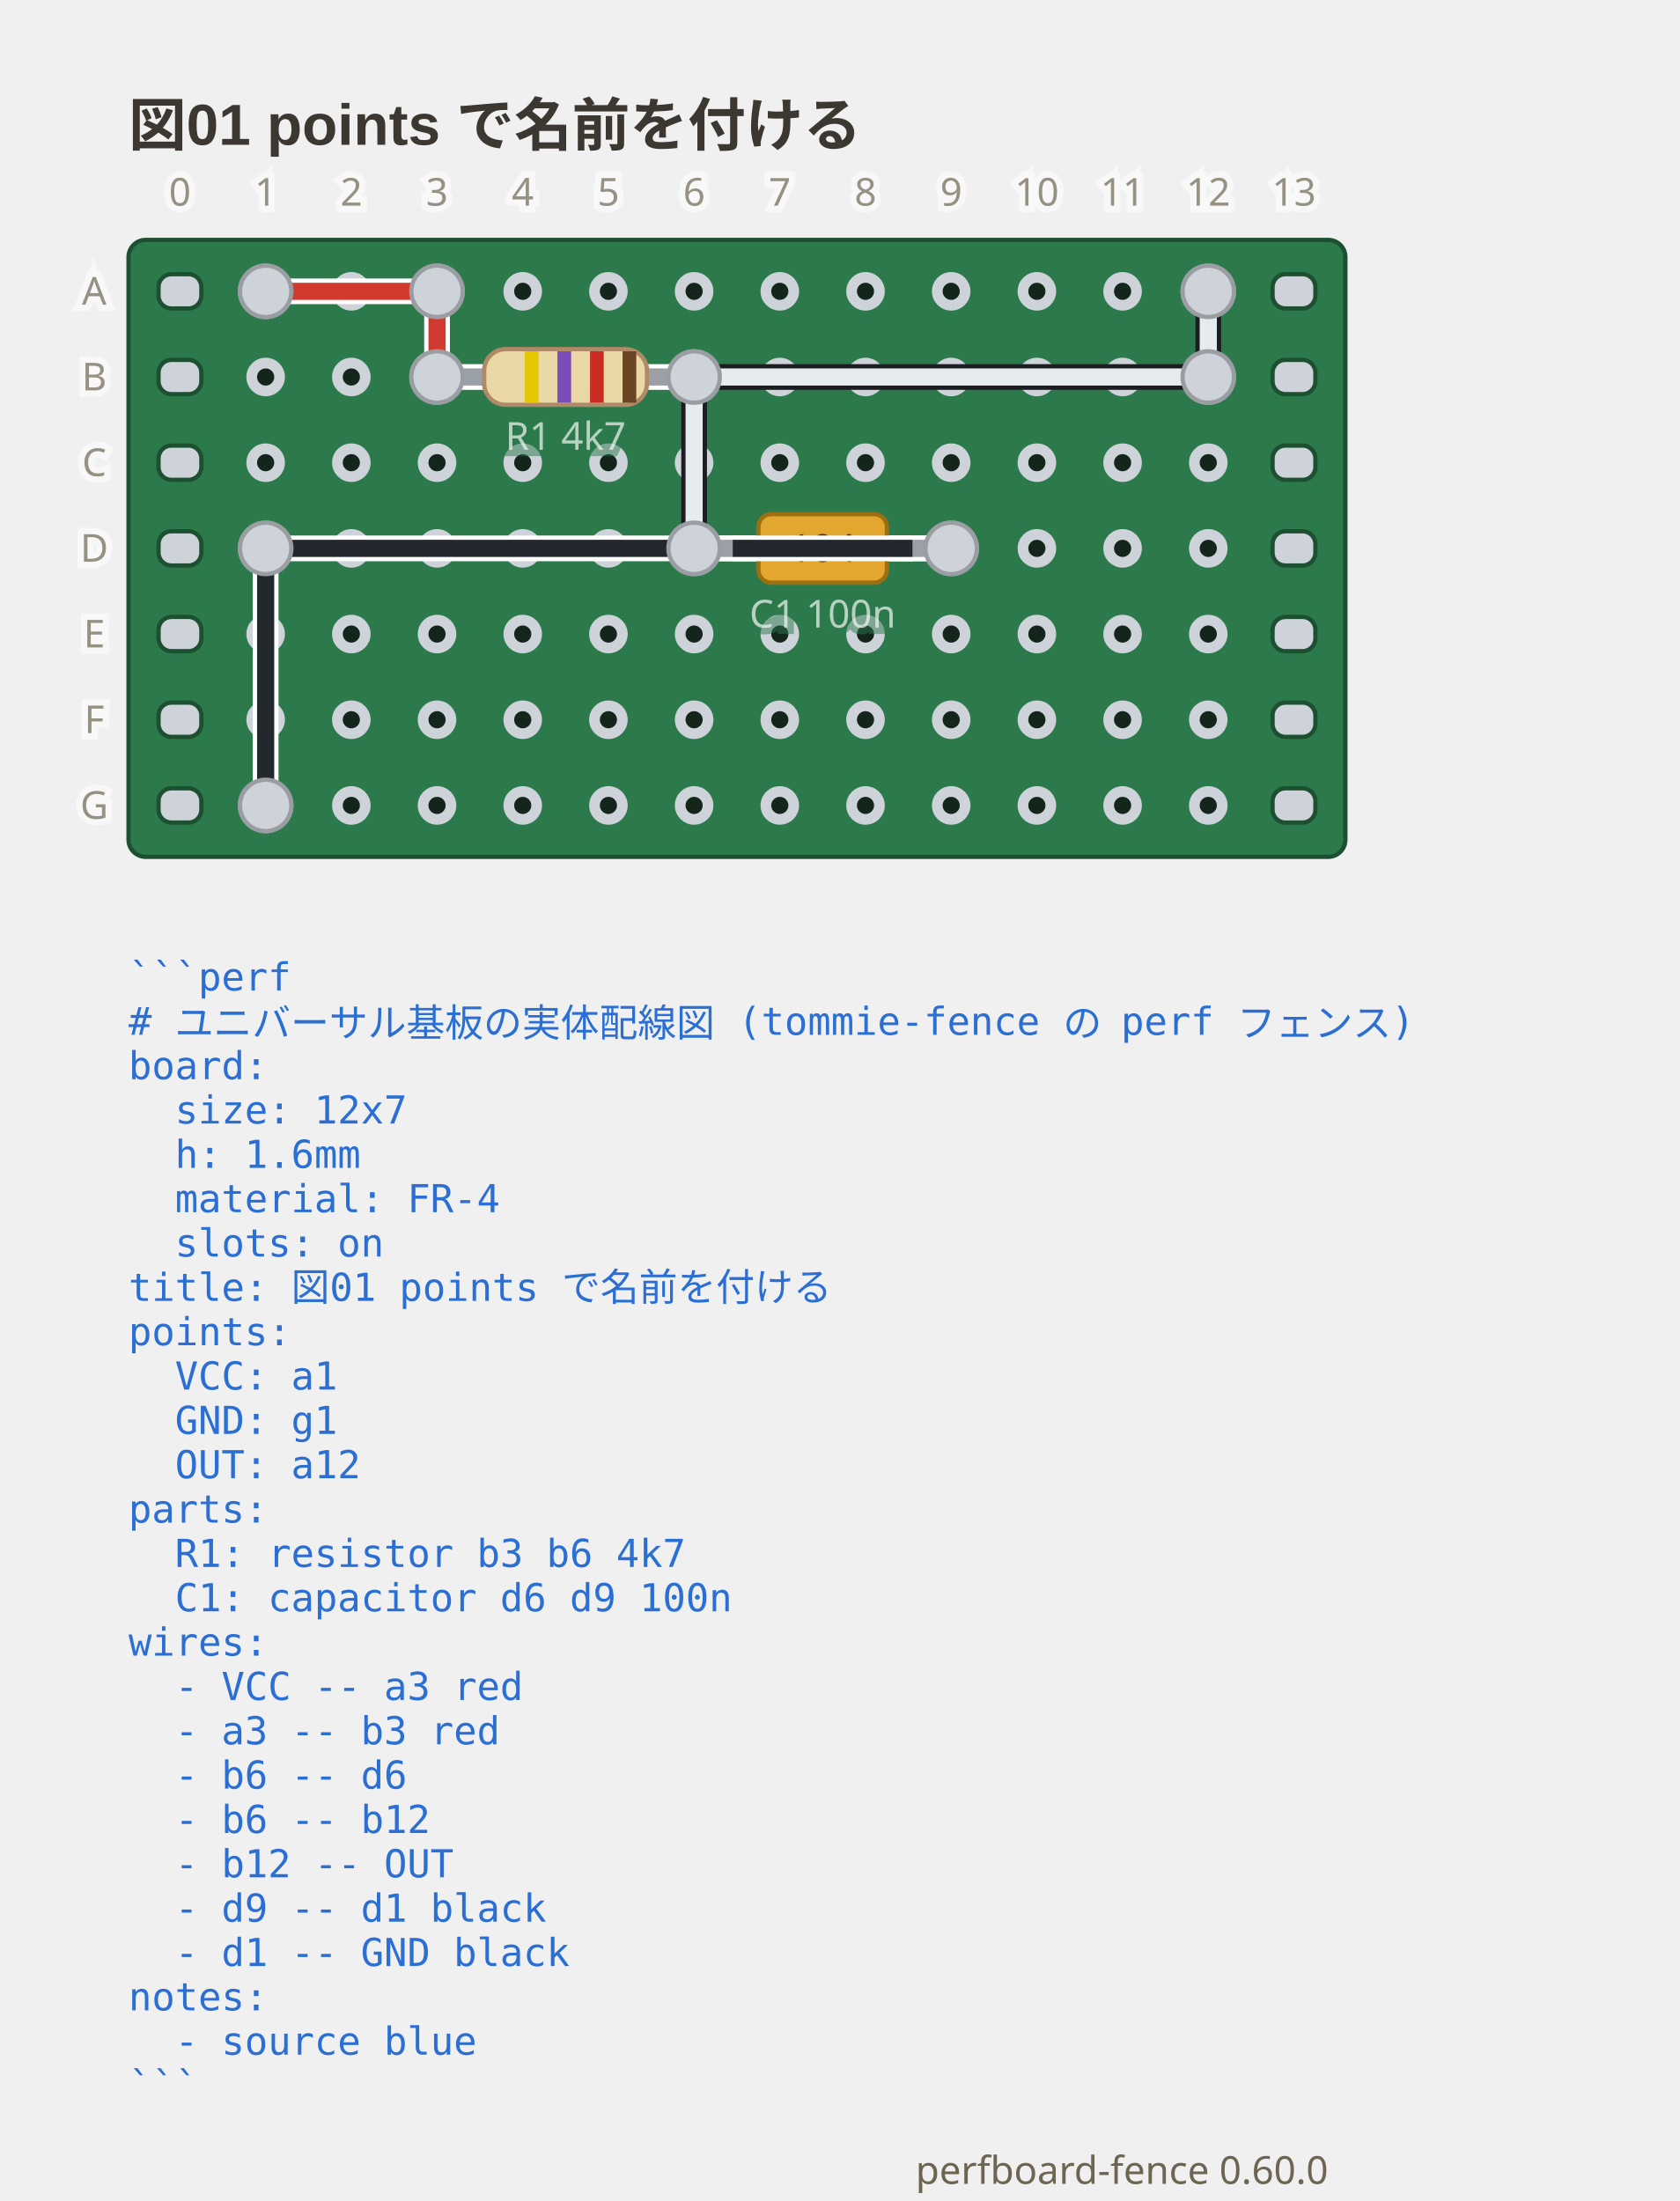
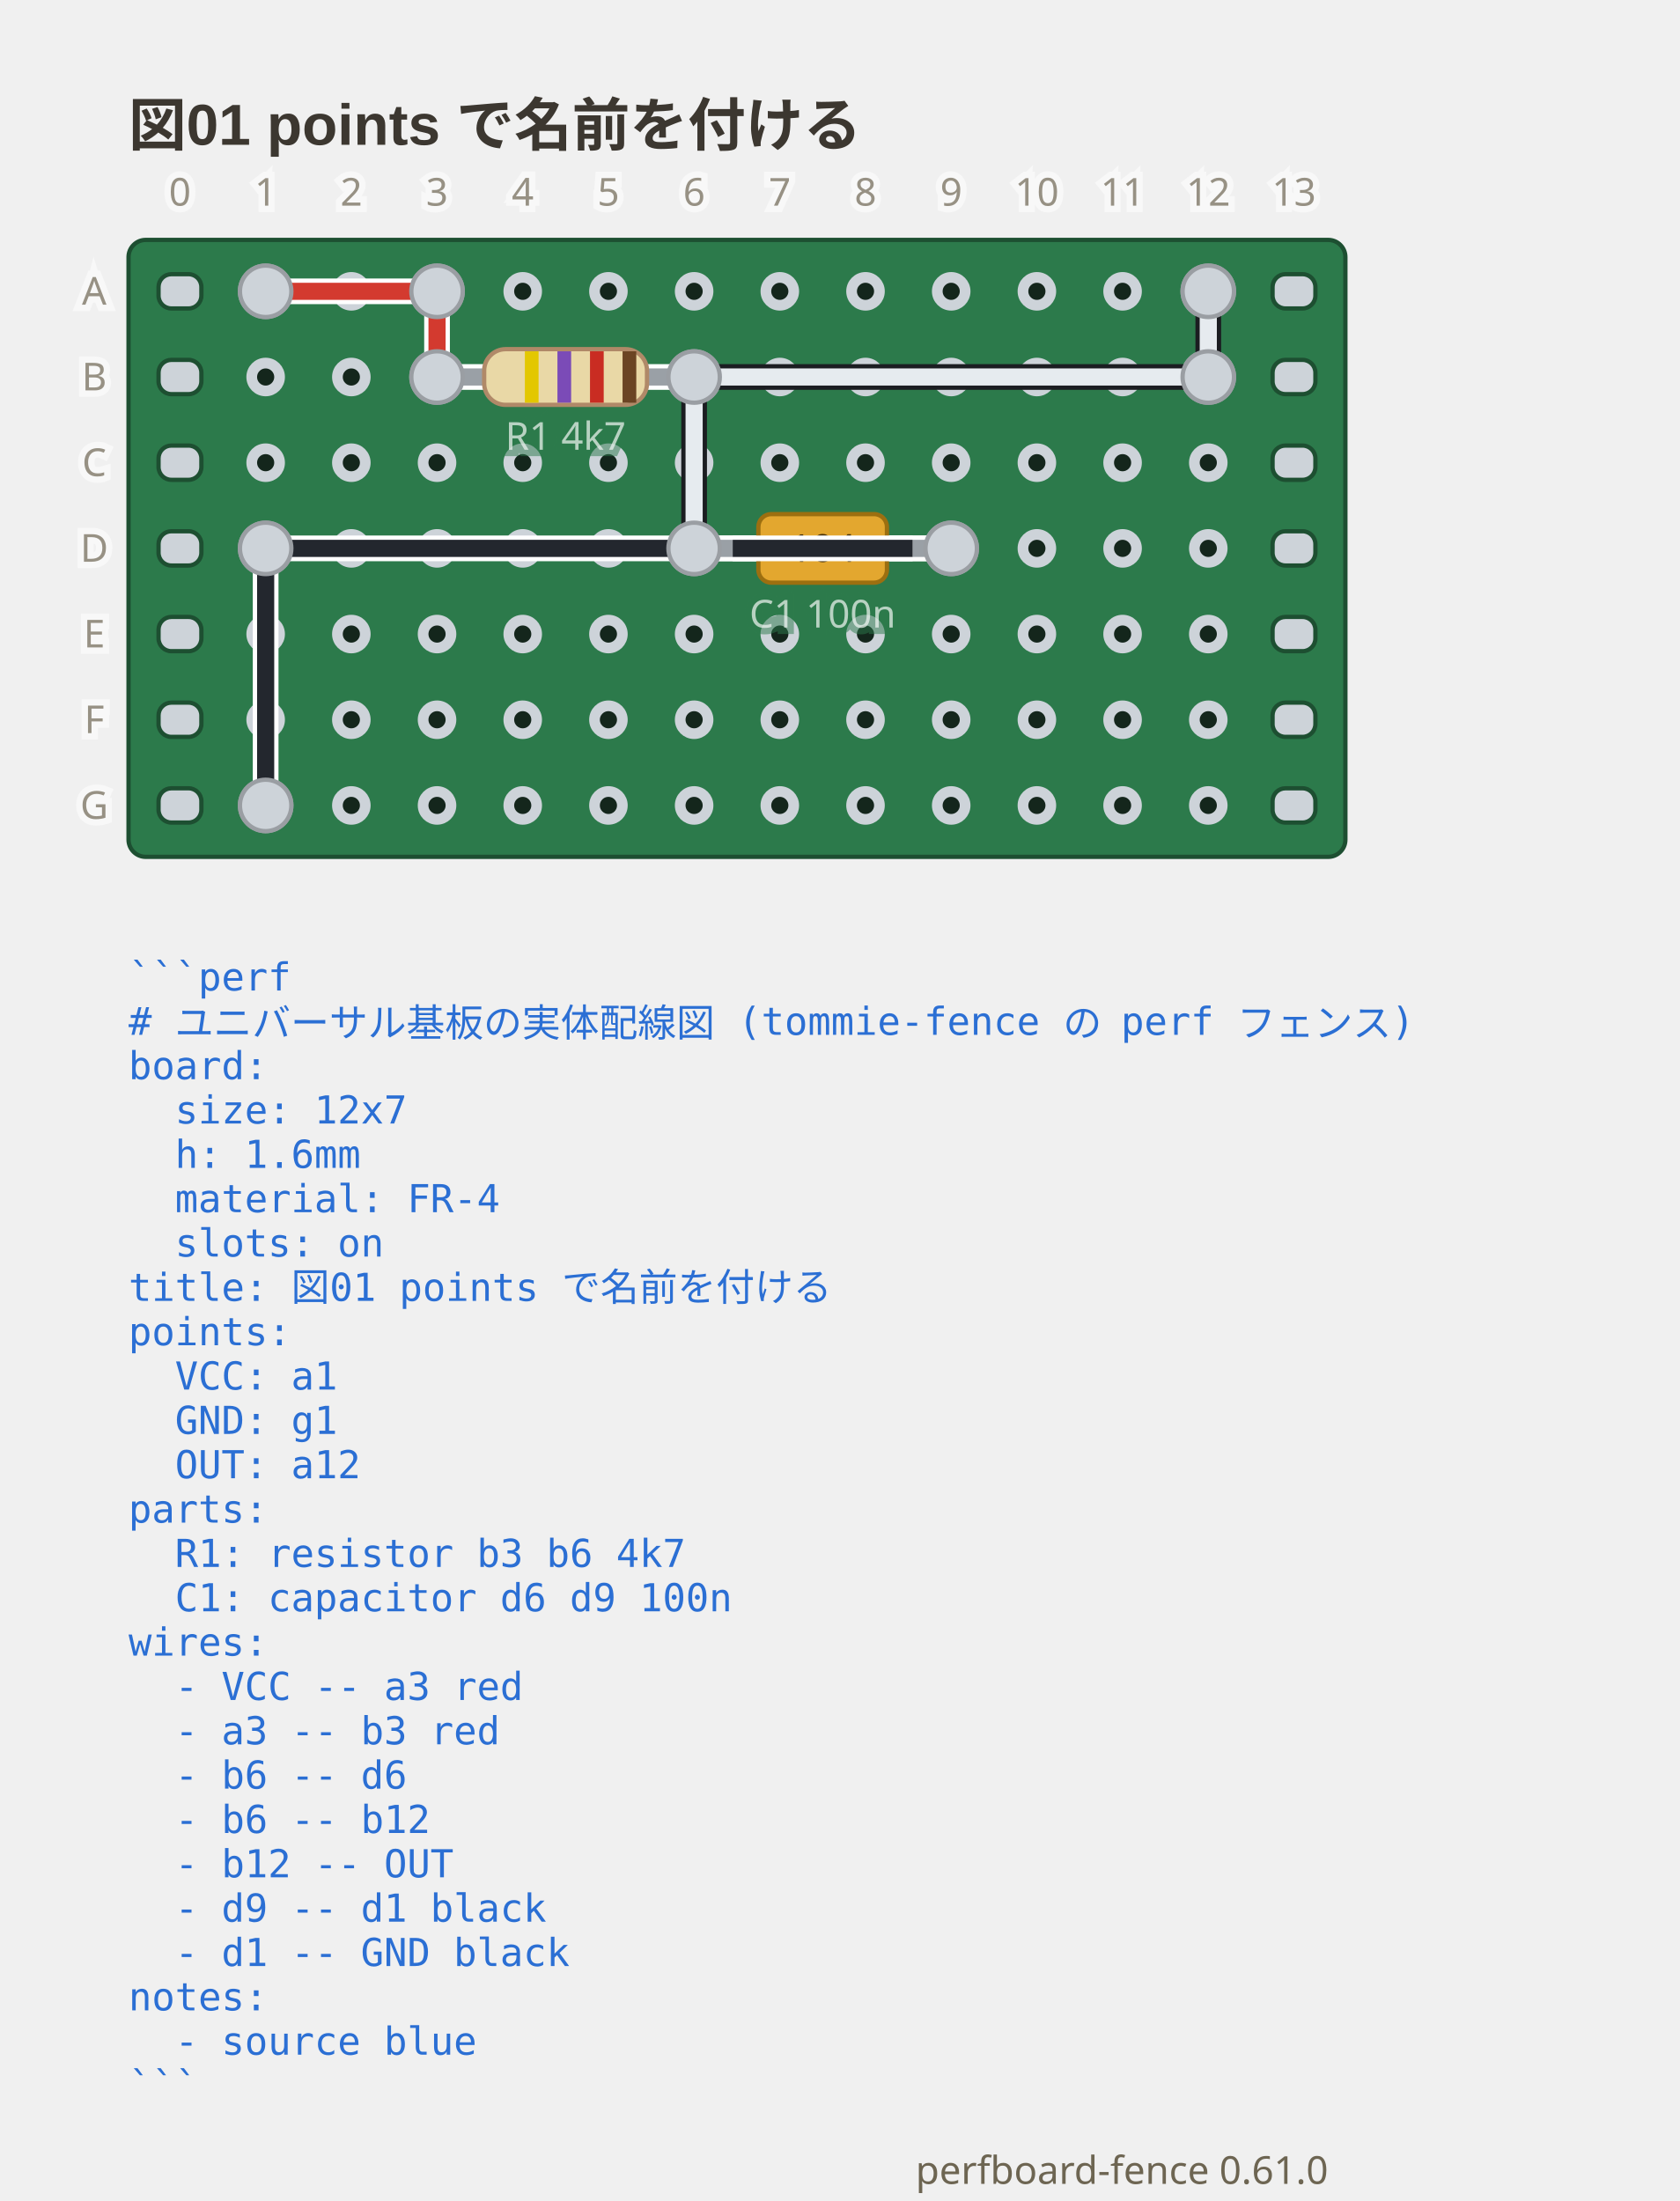
- <svg xmlns="http://www.w3.org/2000/svg" viewBox="0 0 392 513.75" width="392" height="513.75" data-perfboard-fence="0.60.0" role="img">
+ <svg xmlns="http://www.w3.org/2000/svg" viewBox="0 0 392 513.75" width="392" height="513.75" data-perfboard-fence="0.61.0" role="img">
  <text x="30" y="34" text-anchor="start" font-family="'Segoe UI', 'Helvetica Neue', Arial, 'Noto Sans', 'Hiragino Sans', 'Yu Gothic UI', 'Noto Sans CJK JP', sans-serif" fill="#3c3730" font-size="13.5" font-weight="600">図01 points で名前を付ける</text>
  <rect x="30" y="56" width="284" height="144" rx="4" fill="#2c7a4b" stroke="#1d4f31" stroke-width="1" />
  <circle cx="62" cy="68" r="3.25" fill="#14261c" stroke="#cdd3d9" stroke-width="2.5" />
  <circle cx="82" cy="68" r="3.25" fill="#14261c" stroke="#cdd3d9" stroke-width="2.5" />
  <circle cx="102" cy="68" r="3.25" fill="#14261c" stroke="#cdd3d9" stroke-width="2.5" />
  <circle cx="122" cy="68" r="3.25" fill="#14261c" stroke="#cdd3d9" stroke-width="2.5" />
  <circle cx="142" cy="68" r="3.25" fill="#14261c" stroke="#cdd3d9" stroke-width="2.5" />
  <circle cx="162" cy="68" r="3.25" fill="#14261c" stroke="#cdd3d9" stroke-width="2.5" />
  <circle cx="182" cy="68" r="3.25" fill="#14261c" stroke="#cdd3d9" stroke-width="2.5" />
  <circle cx="202" cy="68" r="3.25" fill="#14261c" stroke="#cdd3d9" stroke-width="2.5" />
  <circle cx="222" cy="68" r="3.25" fill="#14261c" stroke="#cdd3d9" stroke-width="2.5" />
  <circle cx="242" cy="68" r="3.25" fill="#14261c" stroke="#cdd3d9" stroke-width="2.5" />
  <circle cx="262" cy="68" r="3.25" fill="#14261c" stroke="#cdd3d9" stroke-width="2.5" />
  <circle cx="282" cy="68" r="3.25" fill="#14261c" stroke="#cdd3d9" stroke-width="2.5" />
  <circle cx="62" cy="88" r="3.25" fill="#14261c" stroke="#cdd3d9" stroke-width="2.5" />
  <circle cx="82" cy="88" r="3.25" fill="#14261c" stroke="#cdd3d9" stroke-width="2.5" />
  <circle cx="102" cy="88" r="3.25" fill="#14261c" stroke="#cdd3d9" stroke-width="2.5" />
  <circle cx="122" cy="88" r="3.25" fill="#14261c" stroke="#cdd3d9" stroke-width="2.5" />
  <circle cx="142" cy="88" r="3.25" fill="#14261c" stroke="#cdd3d9" stroke-width="2.5" />
  <circle cx="162" cy="88" r="3.25" fill="#14261c" stroke="#cdd3d9" stroke-width="2.5" />
  <circle cx="182" cy="88" r="3.25" fill="#14261c" stroke="#cdd3d9" stroke-width="2.5" />
  <circle cx="202" cy="88" r="3.25" fill="#14261c" stroke="#cdd3d9" stroke-width="2.5" />
  <circle cx="222" cy="88" r="3.25" fill="#14261c" stroke="#cdd3d9" stroke-width="2.5" />
  <circle cx="242" cy="88" r="3.25" fill="#14261c" stroke="#cdd3d9" stroke-width="2.5" />
  <circle cx="262" cy="88" r="3.25" fill="#14261c" stroke="#cdd3d9" stroke-width="2.5" />
  <circle cx="282" cy="88" r="3.25" fill="#14261c" stroke="#cdd3d9" stroke-width="2.5" />
  <circle cx="62" cy="108" r="3.25" fill="#14261c" stroke="#cdd3d9" stroke-width="2.5" />
  <circle cx="82" cy="108" r="3.25" fill="#14261c" stroke="#cdd3d9" stroke-width="2.5" />
  <circle cx="102" cy="108" r="3.25" fill="#14261c" stroke="#cdd3d9" stroke-width="2.5" />
  <circle cx="122" cy="108" r="3.25" fill="#14261c" stroke="#cdd3d9" stroke-width="2.5" />
  <circle cx="142" cy="108" r="3.25" fill="#14261c" stroke="#cdd3d9" stroke-width="2.5" />
  <circle cx="162" cy="108" r="3.25" fill="#14261c" stroke="#cdd3d9" stroke-width="2.5" />
  <circle cx="182" cy="108" r="3.25" fill="#14261c" stroke="#cdd3d9" stroke-width="2.5" />
  <circle cx="202" cy="108" r="3.25" fill="#14261c" stroke="#cdd3d9" stroke-width="2.5" />
  <circle cx="222" cy="108" r="3.25" fill="#14261c" stroke="#cdd3d9" stroke-width="2.5" />
  <circle cx="242" cy="108" r="3.25" fill="#14261c" stroke="#cdd3d9" stroke-width="2.5" />
  <circle cx="262" cy="108" r="3.25" fill="#14261c" stroke="#cdd3d9" stroke-width="2.5" />
  <circle cx="282" cy="108" r="3.25" fill="#14261c" stroke="#cdd3d9" stroke-width="2.5" />
  <circle cx="62" cy="128" r="3.25" fill="#14261c" stroke="#cdd3d9" stroke-width="2.5" />
  <circle cx="82" cy="128" r="3.25" fill="#14261c" stroke="#cdd3d9" stroke-width="2.5" />
  <circle cx="102" cy="128" r="3.25" fill="#14261c" stroke="#cdd3d9" stroke-width="2.5" />
  <circle cx="122" cy="128" r="3.25" fill="#14261c" stroke="#cdd3d9" stroke-width="2.5" />
  <circle cx="142" cy="128" r="3.25" fill="#14261c" stroke="#cdd3d9" stroke-width="2.5" />
  <circle cx="162" cy="128" r="3.25" fill="#14261c" stroke="#cdd3d9" stroke-width="2.5" />
  <circle cx="182" cy="128" r="3.25" fill="#14261c" stroke="#cdd3d9" stroke-width="2.5" />
  <circle cx="202" cy="128" r="3.25" fill="#14261c" stroke="#cdd3d9" stroke-width="2.5" />
  <circle cx="222" cy="128" r="3.25" fill="#14261c" stroke="#cdd3d9" stroke-width="2.5" />
  <circle cx="242" cy="128" r="3.25" fill="#14261c" stroke="#cdd3d9" stroke-width="2.5" />
  <circle cx="262" cy="128" r="3.25" fill="#14261c" stroke="#cdd3d9" stroke-width="2.5" />
  <circle cx="282" cy="128" r="3.25" fill="#14261c" stroke="#cdd3d9" stroke-width="2.5" />
  <circle cx="62" cy="148" r="3.25" fill="#14261c" stroke="#cdd3d9" stroke-width="2.5" />
  <circle cx="82" cy="148" r="3.25" fill="#14261c" stroke="#cdd3d9" stroke-width="2.5" />
  <circle cx="102" cy="148" r="3.25" fill="#14261c" stroke="#cdd3d9" stroke-width="2.5" />
  <circle cx="122" cy="148" r="3.25" fill="#14261c" stroke="#cdd3d9" stroke-width="2.5" />
  <circle cx="142" cy="148" r="3.25" fill="#14261c" stroke="#cdd3d9" stroke-width="2.5" />
  <circle cx="162" cy="148" r="3.25" fill="#14261c" stroke="#cdd3d9" stroke-width="2.5" />
  <circle cx="182" cy="148" r="3.25" fill="#14261c" stroke="#cdd3d9" stroke-width="2.5" />
  <circle cx="202" cy="148" r="3.25" fill="#14261c" stroke="#cdd3d9" stroke-width="2.5" />
  <circle cx="222" cy="148" r="3.25" fill="#14261c" stroke="#cdd3d9" stroke-width="2.5" />
  <circle cx="242" cy="148" r="3.25" fill="#14261c" stroke="#cdd3d9" stroke-width="2.5" />
  <circle cx="262" cy="148" r="3.25" fill="#14261c" stroke="#cdd3d9" stroke-width="2.5" />
  <circle cx="282" cy="148" r="3.25" fill="#14261c" stroke="#cdd3d9" stroke-width="2.5" />
  <circle cx="62" cy="168" r="3.25" fill="#14261c" stroke="#cdd3d9" stroke-width="2.5" />
  <circle cx="82" cy="168" r="3.25" fill="#14261c" stroke="#cdd3d9" stroke-width="2.5" />
  <circle cx="102" cy="168" r="3.25" fill="#14261c" stroke="#cdd3d9" stroke-width="2.5" />
  <circle cx="122" cy="168" r="3.25" fill="#14261c" stroke="#cdd3d9" stroke-width="2.5" />
  <circle cx="142" cy="168" r="3.25" fill="#14261c" stroke="#cdd3d9" stroke-width="2.5" />
  <circle cx="162" cy="168" r="3.25" fill="#14261c" stroke="#cdd3d9" stroke-width="2.5" />
  <circle cx="182" cy="168" r="3.25" fill="#14261c" stroke="#cdd3d9" stroke-width="2.5" />
  <circle cx="202" cy="168" r="3.25" fill="#14261c" stroke="#cdd3d9" stroke-width="2.5" />
  <circle cx="222" cy="168" r="3.25" fill="#14261c" stroke="#cdd3d9" stroke-width="2.5" />
  <circle cx="242" cy="168" r="3.25" fill="#14261c" stroke="#cdd3d9" stroke-width="2.5" />
  <circle cx="262" cy="168" r="3.25" fill="#14261c" stroke="#cdd3d9" stroke-width="2.5" />
  <circle cx="282" cy="168" r="3.25" fill="#14261c" stroke="#cdd3d9" stroke-width="2.5" />
  <circle cx="62" cy="188" r="3.25" fill="#14261c" stroke="#cdd3d9" stroke-width="2.5" />
  <circle cx="82" cy="188" r="3.25" fill="#14261c" stroke="#cdd3d9" stroke-width="2.5" />
  <circle cx="102" cy="188" r="3.25" fill="#14261c" stroke="#cdd3d9" stroke-width="2.5" />
  <circle cx="122" cy="188" r="3.25" fill="#14261c" stroke="#cdd3d9" stroke-width="2.5" />
  <circle cx="142" cy="188" r="3.25" fill="#14261c" stroke="#cdd3d9" stroke-width="2.5" />
  <circle cx="162" cy="188" r="3.25" fill="#14261c" stroke="#cdd3d9" stroke-width="2.5" />
  <circle cx="182" cy="188" r="3.25" fill="#14261c" stroke="#cdd3d9" stroke-width="2.5" />
  <circle cx="202" cy="188" r="3.25" fill="#14261c" stroke="#cdd3d9" stroke-width="2.5" />
  <circle cx="222" cy="188" r="3.25" fill="#14261c" stroke="#cdd3d9" stroke-width="2.5" />
  <circle cx="242" cy="188" r="3.25" fill="#14261c" stroke="#cdd3d9" stroke-width="2.5" />
  <circle cx="262" cy="188" r="3.25" fill="#14261c" stroke="#cdd3d9" stroke-width="2.5" />
  <circle cx="282" cy="188" r="3.25" fill="#14261c" stroke="#cdd3d9" stroke-width="2.5" />
  <rect x="37" y="64" width="10" height="8" rx="3" fill="#cdd3d9" stroke="#1d4f31" stroke-width="1" />
  <rect x="297" y="64" width="10" height="8" rx="3" fill="#cdd3d9" stroke="#1d4f31" stroke-width="1" />
  <rect x="37" y="84" width="10" height="8" rx="3" fill="#cdd3d9" stroke="#1d4f31" stroke-width="1" />
  <rect x="297" y="84" width="10" height="8" rx="3" fill="#cdd3d9" stroke="#1d4f31" stroke-width="1" />
  <rect x="37" y="104" width="10" height="8" rx="3" fill="#cdd3d9" stroke="#1d4f31" stroke-width="1" />
  <rect x="297" y="104" width="10" height="8" rx="3" fill="#cdd3d9" stroke="#1d4f31" stroke-width="1" />
  <rect x="37" y="124" width="10" height="8" rx="3" fill="#cdd3d9" stroke="#1d4f31" stroke-width="1" />
  <rect x="297" y="124" width="10" height="8" rx="3" fill="#cdd3d9" stroke="#1d4f31" stroke-width="1" />
  <rect x="37" y="144" width="10" height="8" rx="3" fill="#cdd3d9" stroke="#1d4f31" stroke-width="1" />
  <rect x="297" y="144" width="10" height="8" rx="3" fill="#cdd3d9" stroke="#1d4f31" stroke-width="1" />
  <rect x="37" y="164" width="10" height="8" rx="3" fill="#cdd3d9" stroke="#1d4f31" stroke-width="1" />
  <rect x="297" y="164" width="10" height="8" rx="3" fill="#cdd3d9" stroke="#1d4f31" stroke-width="1" />
  <rect x="37" y="184" width="10" height="8" rx="3" fill="#cdd3d9" stroke="#1d4f31" stroke-width="1" />
  <rect x="297" y="184" width="10" height="8" rx="3" fill="#cdd3d9" stroke="#1d4f31" stroke-width="1" />
  <circle cx="102" cy="88" r="6" fill="#cdd3d9" stroke="#9a9ea3" stroke-width="1" />
  <circle cx="162" cy="88" r="6" fill="#cdd3d9" stroke="#9a9ea3" stroke-width="1" />
  <circle cx="162" cy="128" r="6" fill="#cdd3d9" stroke="#9a9ea3" stroke-width="1" />
  <circle cx="222" cy="128" r="6" fill="#cdd3d9" stroke="#9a9ea3" stroke-width="1" />
  <circle cx="62" cy="68" r="6" fill="#cdd3d9" stroke="#9a9ea3" stroke-width="1" />
  <circle cx="102" cy="68" r="6" fill="#cdd3d9" stroke="#9a9ea3" stroke-width="1" />
  <circle cx="282" cy="88" r="6" fill="#cdd3d9" stroke="#9a9ea3" stroke-width="1" />
  <circle cx="282" cy="68" r="6" fill="#cdd3d9" stroke="#9a9ea3" stroke-width="1" />
  <circle cx="62" cy="128" r="6" fill="#cdd3d9" stroke="#9a9ea3" stroke-width="1" />
  <circle cx="62" cy="188" r="6" fill="#cdd3d9" stroke="#9a9ea3" stroke-width="1" />
  <line x1="62" y1="68" x2="102" y2="68" class="cf-wire-outline" stroke="#ffffff" stroke-width="6" stroke-linecap="round" pointer-events="none" />
  <line x1="102" y1="68" x2="102" y2="88" class="cf-wire-outline" stroke="#ffffff" stroke-width="6" stroke-linecap="round" pointer-events="none" />
  <line x1="162" y1="88" x2="162" y2="128" class="cf-wire-outline" stroke="#1b1d21" stroke-width="6" stroke-linecap="round" pointer-events="none" />
  <line x1="162" y1="88" x2="282" y2="88" class="cf-wire-outline" stroke="#1b1d21" stroke-width="6" stroke-linecap="round" pointer-events="none" />
  <line x1="282" y1="88" x2="282" y2="68" class="cf-wire-outline" stroke="#1b1d21" stroke-width="6" stroke-linecap="round" pointer-events="none" />
  <line x1="222" y1="128" x2="62" y2="128" class="cf-wire-outline" stroke="#ffffff" stroke-width="6" stroke-linecap="round" pointer-events="none" />
  <line x1="62" y1="128" x2="62" y2="188" class="cf-wire-outline" stroke="#ffffff" stroke-width="6" stroke-linecap="round" pointer-events="none" />
  <line x1="62" y1="68" x2="102" y2="68" stroke="#d33a2f" stroke-width="4" stroke-linecap="round" stroke-opacity="1" />
  <line x1="102" y1="68" x2="102" y2="88" stroke="#d33a2f" stroke-width="4" stroke-linecap="round" stroke-opacity="1" />
  <line x1="162" y1="88" x2="162" y2="128" stroke="#e6ebef" stroke-width="4" stroke-linecap="round" stroke-opacity="1" />
  <line x1="162" y1="88" x2="282" y2="88" stroke="#e6ebef" stroke-width="4" stroke-linecap="round" stroke-opacity="1" />
  <line x1="282" y1="88" x2="282" y2="68" stroke="#e6ebef" stroke-width="4" stroke-linecap="round" stroke-opacity="1" />
  <line x1="222" y1="128" x2="62" y2="128" stroke="#23272e" stroke-width="4" stroke-linecap="round" stroke-opacity="1" />
  <line x1="62" y1="128" x2="62" y2="188" stroke="#23272e" stroke-width="4" stroke-linecap="round" stroke-opacity="1" />
  <line x1="102" y1="88" x2="162" y2="88" stroke-linecap="round" stroke="#ffffff" stroke-width="6" />
  <line x1="102" y1="88" x2="162" y2="88" stroke-linecap="round" stroke="#9aa0a6" stroke-width="4" />
  <g transform="translate(132 88) rotate(0)">
    <rect x="-19" y="-6.5" width="38" height="13" rx="5" fill="#e9d8a6" stroke="#b08968" />
    <rect x="-9.5" y="-6" width="3.2" height="12" fill="#e3c700" />
    <rect x="-1.9" y="-6" width="3.2" height="12" fill="#7b4bb7" />
    <rect x="5.7" y="-6" width="3.2" height="12" fill="#c92c22" />
    <rect x="13.3" y="-6" width="3.2" height="12" fill="#6b4423" />
  </g>
  <text x="132" y="104.98" text-anchor="middle" font-family="ui-sans-serif, system-ui, sans-serif" stroke="#2c7a4b" stroke-width="3" class="pf-caption" fill="#2c7a4b" font-size="9" opacity="0.5" aria-hidden="true">R1 4k7</text>
  <text x="132" y="104.98" text-anchor="middle" font-family="ui-sans-serif, system-ui, sans-serif" class="pf-caption" fill="#f4f8f5" font-size="9" opacity="0.7">R1 4k7</text>
  <line x1="162" y1="128" x2="222" y2="128" stroke-linecap="round" stroke="#ffffff" stroke-width="6" />
  <line x1="162" y1="128" x2="222" y2="128" stroke-linecap="round" stroke="#9aa0a6" stroke-width="4" />
  <g transform="translate(192 128) rotate(0)">
    <rect x="-15" y="-8" width="30" height="16" rx="3" fill="#e3a72f" stroke="#9c6f10" />
    <text x="0" y="3.15" text-anchor="middle" font-family="ui-sans-serif, system-ui, sans-serif" font-size="9" fill="#4a3208">104</text>
  </g>
  <text x="192" y="146.48" text-anchor="middle" font-family="ui-sans-serif, system-ui, sans-serif" stroke="#2c7a4b" stroke-width="3" class="pf-caption" fill="#2c7a4b" font-size="9" opacity="0.5" aria-hidden="true">C1 100n</text>
  <text x="192" y="146.48" text-anchor="middle" font-family="ui-sans-serif, system-ui, sans-serif" class="pf-caption" fill="#f4f8f5" font-size="9" opacity="0.7">C1 100n</text>
  <clipPath id="pf-lead-R1-132-88">
    <rect x="111" y="82.5" width="42" height="11" transform="rotate(0 132 88)" />
  </clipPath>
  <g clip-path="url(#pf-lead-R1-132-88)">
    <line x1="102" y1="68" x2="102" y2="88" class="cf-wire-outline" stroke="#ffffff" stroke-width="6" stroke-linecap="round" pointer-events="none" />
    <line x1="162" y1="88" x2="162" y2="128" class="cf-wire-outline" stroke="#1b1d21" stroke-width="6" stroke-linecap="round" pointer-events="none" />
    <line x1="162" y1="88" x2="282" y2="88" class="cf-wire-outline" stroke="#1b1d21" stroke-width="6" stroke-linecap="round" pointer-events="none" />
    <line x1="102" y1="68" x2="102" y2="88" stroke="#d33a2f" stroke-width="4" stroke-linecap="round" stroke-opacity="1" />
    <line x1="162" y1="88" x2="162" y2="128" stroke="#e6ebef" stroke-width="4" stroke-linecap="round" stroke-opacity="1" />
    <line x1="162" y1="88" x2="282" y2="88" stroke="#e6ebef" stroke-width="4" stroke-linecap="round" stroke-opacity="1" />
  </g>
  <clipPath id="pf-lead-C1-192-128">
    <rect x="171" y="122.5" width="42" height="11" transform="rotate(0 192 128)" />
  </clipPath>
  <g clip-path="url(#pf-lead-C1-192-128)">
    <line x1="162" y1="88" x2="162" y2="128" class="cf-wire-outline" stroke="#1b1d21" stroke-width="6" stroke-linecap="round" pointer-events="none" />
    <line x1="222" y1="128" x2="62" y2="128" class="cf-wire-outline" stroke="#ffffff" stroke-width="6" stroke-linecap="round" pointer-events="none" />
    <line x1="162" y1="88" x2="162" y2="128" stroke="#e6ebef" stroke-width="4" stroke-linecap="round" stroke-opacity="1" />
    <line x1="222" y1="128" x2="62" y2="128" stroke="#23272e" stroke-width="4" stroke-linecap="round" stroke-opacity="1" />
  </g>
  <circle cx="102" cy="88" r="6" fill="#cdd3d9" stroke="#9a9ea3" stroke-width="1" />
  <circle cx="162" cy="88" r="6" fill="#cdd3d9" stroke="#9a9ea3" stroke-width="1" />
  <circle cx="162" cy="128" r="6" fill="#cdd3d9" stroke="#9a9ea3" stroke-width="1" />
  <circle cx="222" cy="128" r="6" fill="#cdd3d9" stroke="#9a9ea3" stroke-width="1" />
  <circle cx="62" cy="68" r="6" fill="#cdd3d9" stroke="#9a9ea3" stroke-width="1" />
  <circle cx="102" cy="68" r="6" fill="#cdd3d9" stroke="#9a9ea3" stroke-width="1" />
  <circle cx="282" cy="88" r="6" fill="#cdd3d9" stroke="#9a9ea3" stroke-width="1" />
  <circle cx="282" cy="68" r="6" fill="#cdd3d9" stroke="#9a9ea3" stroke-width="1" />
  <circle cx="62" cy="128" r="6" fill="#cdd3d9" stroke="#9a9ea3" stroke-width="1" />
  <circle cx="62" cy="188" r="6" fill="#cdd3d9" stroke="#9a9ea3" stroke-width="1" />
  <text x="22" y="68" text-anchor="middle" font-family="ui-sans-serif, system-ui, sans-serif" stroke="#ffffff" stroke-width="3" fill="#ffffff" font-size="9" dominant-baseline="middle" opacity="0.5" aria-hidden="true">A</text>
  <text x="22" y="68" text-anchor="middle" font-family="ui-sans-serif, system-ui, sans-serif" fill="#6d6552" font-size="9" dominant-baseline="middle" opacity="0.7">A</text>
  <text x="22" y="88" text-anchor="middle" font-family="ui-sans-serif, system-ui, sans-serif" stroke="#ffffff" stroke-width="3" fill="#ffffff" font-size="9" dominant-baseline="middle" opacity="0.5" aria-hidden="true">B</text>
  <text x="22" y="88" text-anchor="middle" font-family="ui-sans-serif, system-ui, sans-serif" fill="#6d6552" font-size="9" dominant-baseline="middle" opacity="0.7">B</text>
  <text x="22" y="108" text-anchor="middle" font-family="ui-sans-serif, system-ui, sans-serif" stroke="#ffffff" stroke-width="3" fill="#ffffff" font-size="9" dominant-baseline="middle" opacity="0.5" aria-hidden="true">C</text>
  <text x="22" y="108" text-anchor="middle" font-family="ui-sans-serif, system-ui, sans-serif" fill="#6d6552" font-size="9" dominant-baseline="middle" opacity="0.7">C</text>
  <text x="22" y="128" text-anchor="middle" font-family="ui-sans-serif, system-ui, sans-serif" stroke="#ffffff" stroke-width="3" fill="#ffffff" font-size="9" dominant-baseline="middle" opacity="0.5" aria-hidden="true">D</text>
  <text x="22" y="128" text-anchor="middle" font-family="ui-sans-serif, system-ui, sans-serif" fill="#6d6552" font-size="9" dominant-baseline="middle" opacity="0.7">D</text>
  <text x="22" y="148" text-anchor="middle" font-family="ui-sans-serif, system-ui, sans-serif" stroke="#ffffff" stroke-width="3" fill="#ffffff" font-size="9" dominant-baseline="middle" opacity="0.5" aria-hidden="true">E</text>
  <text x="22" y="148" text-anchor="middle" font-family="ui-sans-serif, system-ui, sans-serif" fill="#6d6552" font-size="9" dominant-baseline="middle" opacity="0.7">E</text>
  <text x="22" y="168" text-anchor="middle" font-family="ui-sans-serif, system-ui, sans-serif" stroke="#ffffff" stroke-width="3" fill="#ffffff" font-size="9" dominant-baseline="middle" opacity="0.5" aria-hidden="true">F</text>
  <text x="22" y="168" text-anchor="middle" font-family="ui-sans-serif, system-ui, sans-serif" fill="#6d6552" font-size="9" dominant-baseline="middle" opacity="0.7">F</text>
  <text x="22" y="188" text-anchor="middle" font-family="ui-sans-serif, system-ui, sans-serif" stroke="#ffffff" stroke-width="3" fill="#ffffff" font-size="9" dominant-baseline="middle" opacity="0.5" aria-hidden="true">G</text>
  <text x="22" y="188" text-anchor="middle" font-family="ui-sans-serif, system-ui, sans-serif" fill="#6d6552" font-size="9" dominant-baseline="middle" opacity="0.7">G</text>
  <text x="42" y="48" text-anchor="middle" font-family="ui-sans-serif, system-ui, sans-serif" stroke="#ffffff" stroke-width="3" fill="#ffffff" font-size="9" opacity="0.5" aria-hidden="true">0</text>
  <text x="42" y="48" text-anchor="middle" font-family="ui-sans-serif, system-ui, sans-serif" fill="#6d6552" font-size="9" opacity="0.7">0</text>
  <text x="62" y="48" text-anchor="middle" font-family="ui-sans-serif, system-ui, sans-serif" stroke="#ffffff" stroke-width="3" fill="#ffffff" font-size="9" opacity="0.5" aria-hidden="true">1</text>
  <text x="62" y="48" text-anchor="middle" font-family="ui-sans-serif, system-ui, sans-serif" fill="#6d6552" font-size="9" opacity="0.7">1</text>
  <text x="82" y="48" text-anchor="middle" font-family="ui-sans-serif, system-ui, sans-serif" stroke="#ffffff" stroke-width="3" fill="#ffffff" font-size="9" opacity="0.5" aria-hidden="true">2</text>
  <text x="82" y="48" text-anchor="middle" font-family="ui-sans-serif, system-ui, sans-serif" fill="#6d6552" font-size="9" opacity="0.7">2</text>
  <text x="102" y="48" text-anchor="middle" font-family="ui-sans-serif, system-ui, sans-serif" stroke="#ffffff" stroke-width="3" fill="#ffffff" font-size="9" opacity="0.5" aria-hidden="true">3</text>
  <text x="102" y="48" text-anchor="middle" font-family="ui-sans-serif, system-ui, sans-serif" fill="#6d6552" font-size="9" opacity="0.7">3</text>
  <text x="122" y="48" text-anchor="middle" font-family="ui-sans-serif, system-ui, sans-serif" stroke="#ffffff" stroke-width="3" fill="#ffffff" font-size="9" opacity="0.5" aria-hidden="true">4</text>
  <text x="122" y="48" text-anchor="middle" font-family="ui-sans-serif, system-ui, sans-serif" fill="#6d6552" font-size="9" opacity="0.7">4</text>
  <text x="142" y="48" text-anchor="middle" font-family="ui-sans-serif, system-ui, sans-serif" stroke="#ffffff" stroke-width="3" fill="#ffffff" font-size="9" opacity="0.5" aria-hidden="true">5</text>
  <text x="142" y="48" text-anchor="middle" font-family="ui-sans-serif, system-ui, sans-serif" fill="#6d6552" font-size="9" opacity="0.7">5</text>
  <text x="162" y="48" text-anchor="middle" font-family="ui-sans-serif, system-ui, sans-serif" stroke="#ffffff" stroke-width="3" fill="#ffffff" font-size="9" opacity="0.5" aria-hidden="true">6</text>
  <text x="162" y="48" text-anchor="middle" font-family="ui-sans-serif, system-ui, sans-serif" fill="#6d6552" font-size="9" opacity="0.7">6</text>
  <text x="182" y="48" text-anchor="middle" font-family="ui-sans-serif, system-ui, sans-serif" stroke="#ffffff" stroke-width="3" fill="#ffffff" font-size="9" opacity="0.5" aria-hidden="true">7</text>
  <text x="182" y="48" text-anchor="middle" font-family="ui-sans-serif, system-ui, sans-serif" fill="#6d6552" font-size="9" opacity="0.7">7</text>
  <text x="202" y="48" text-anchor="middle" font-family="ui-sans-serif, system-ui, sans-serif" stroke="#ffffff" stroke-width="3" fill="#ffffff" font-size="9" opacity="0.5" aria-hidden="true">8</text>
  <text x="202" y="48" text-anchor="middle" font-family="ui-sans-serif, system-ui, sans-serif" fill="#6d6552" font-size="9" opacity="0.7">8</text>
  <text x="222" y="48" text-anchor="middle" font-family="ui-sans-serif, system-ui, sans-serif" stroke="#ffffff" stroke-width="3" fill="#ffffff" font-size="9" opacity="0.5" aria-hidden="true">9</text>
  <text x="222" y="48" text-anchor="middle" font-family="ui-sans-serif, system-ui, sans-serif" fill="#6d6552" font-size="9" opacity="0.7">9</text>
  <text x="242" y="48" text-anchor="middle" font-family="ui-sans-serif, system-ui, sans-serif" stroke="#ffffff" stroke-width="3" fill="#ffffff" font-size="9" opacity="0.5" aria-hidden="true">10</text>
  <text x="242" y="48" text-anchor="middle" font-family="ui-sans-serif, system-ui, sans-serif" fill="#6d6552" font-size="9" opacity="0.7">10</text>
  <text x="262" y="48" text-anchor="middle" font-family="ui-sans-serif, system-ui, sans-serif" stroke="#ffffff" stroke-width="3" fill="#ffffff" font-size="9" opacity="0.5" aria-hidden="true">11</text>
  <text x="262" y="48" text-anchor="middle" font-family="ui-sans-serif, system-ui, sans-serif" fill="#6d6552" font-size="9" opacity="0.7">11</text>
  <text x="282" y="48" text-anchor="middle" font-family="ui-sans-serif, system-ui, sans-serif" stroke="#ffffff" stroke-width="3" fill="#ffffff" font-size="9" opacity="0.5" aria-hidden="true">12</text>
  <text x="282" y="48" text-anchor="middle" font-family="ui-sans-serif, system-ui, sans-serif" fill="#6d6552" font-size="9" opacity="0.7">12</text>
  <text x="302" y="48" text-anchor="middle" font-family="ui-sans-serif, system-ui, sans-serif" stroke="#ffffff" stroke-width="3" fill="#ffffff" font-size="9" opacity="0.5" aria-hidden="true">13</text>
  <text x="302" y="48" text-anchor="middle" font-family="ui-sans-serif, system-ui, sans-serif" fill="#6d6552" font-size="9" opacity="0.7">13</text>
  <text x="30" y="231.2" text-anchor="start" font-family="ui-monospace, 'DejaVu Sans Mono', 'Noto Sans Mono CJK JP', monospace" fill="#2b6fd4" font-size="9" xml:space="preserve">```perf</text>
  <text x="30" y="241.55" text-anchor="start" font-family="ui-monospace, 'DejaVu Sans Mono', 'Noto Sans Mono CJK JP', monospace" fill="#2b6fd4" font-size="9" xml:space="preserve"># ユニバーサル基板の実体配線図 (tommie-fence の perf フェンス)</text>
  <text x="30" y="251.9" text-anchor="start" font-family="ui-monospace, 'DejaVu Sans Mono', 'Noto Sans Mono CJK JP', monospace" fill="#2b6fd4" font-size="9" xml:space="preserve">board:</text>
  <text x="30" y="262.25" text-anchor="start" font-family="ui-monospace, 'DejaVu Sans Mono', 'Noto Sans Mono CJK JP', monospace" fill="#2b6fd4" font-size="9" xml:space="preserve">  size: 12x7</text>
  <text x="30" y="272.6" text-anchor="start" font-family="ui-monospace, 'DejaVu Sans Mono', 'Noto Sans Mono CJK JP', monospace" fill="#2b6fd4" font-size="9" xml:space="preserve">  h: 1.6mm</text>
  <text x="30" y="282.95" text-anchor="start" font-family="ui-monospace, 'DejaVu Sans Mono', 'Noto Sans Mono CJK JP', monospace" fill="#2b6fd4" font-size="9" xml:space="preserve">  material: FR-4</text>
  <text x="30" y="293.3" text-anchor="start" font-family="ui-monospace, 'DejaVu Sans Mono', 'Noto Sans Mono CJK JP', monospace" fill="#2b6fd4" font-size="9" xml:space="preserve">  slots: on</text>
  <text x="30" y="303.65" text-anchor="start" font-family="ui-monospace, 'DejaVu Sans Mono', 'Noto Sans Mono CJK JP', monospace" fill="#2b6fd4" font-size="9" xml:space="preserve">title: 図01 points で名前を付ける</text>
  <text x="30" y="314" text-anchor="start" font-family="ui-monospace, 'DejaVu Sans Mono', 'Noto Sans Mono CJK JP', monospace" fill="#2b6fd4" font-size="9" xml:space="preserve">points:</text>
  <text x="30" y="324.35" text-anchor="start" font-family="ui-monospace, 'DejaVu Sans Mono', 'Noto Sans Mono CJK JP', monospace" fill="#2b6fd4" font-size="9" xml:space="preserve">  VCC: a1</text>
  <text x="30" y="334.7" text-anchor="start" font-family="ui-monospace, 'DejaVu Sans Mono', 'Noto Sans Mono CJK JP', monospace" fill="#2b6fd4" font-size="9" xml:space="preserve">  GND: g1</text>
  <text x="30" y="345.05" text-anchor="start" font-family="ui-monospace, 'DejaVu Sans Mono', 'Noto Sans Mono CJK JP', monospace" fill="#2b6fd4" font-size="9" xml:space="preserve">  OUT: a12</text>
  <text x="30" y="355.4" text-anchor="start" font-family="ui-monospace, 'DejaVu Sans Mono', 'Noto Sans Mono CJK JP', monospace" fill="#2b6fd4" font-size="9" xml:space="preserve">parts:</text>
  <text x="30" y="365.75" text-anchor="start" font-family="ui-monospace, 'DejaVu Sans Mono', 'Noto Sans Mono CJK JP', monospace" fill="#2b6fd4" font-size="9" xml:space="preserve">  R1: resistor b3 b6 4k7</text>
  <text x="30" y="376.1" text-anchor="start" font-family="ui-monospace, 'DejaVu Sans Mono', 'Noto Sans Mono CJK JP', monospace" fill="#2b6fd4" font-size="9" xml:space="preserve">  C1: capacitor d6 d9 100n</text>
  <text x="30" y="386.45" text-anchor="start" font-family="ui-monospace, 'DejaVu Sans Mono', 'Noto Sans Mono CJK JP', monospace" fill="#2b6fd4" font-size="9" xml:space="preserve">wires:</text>
  <text x="30" y="396.8" text-anchor="start" font-family="ui-monospace, 'DejaVu Sans Mono', 'Noto Sans Mono CJK JP', monospace" fill="#2b6fd4" font-size="9" xml:space="preserve">  - VCC -- a3 red</text>
  <text x="30" y="407.15" text-anchor="start" font-family="ui-monospace, 'DejaVu Sans Mono', 'Noto Sans Mono CJK JP', monospace" fill="#2b6fd4" font-size="9" xml:space="preserve">  - a3 -- b3 red</text>
  <text x="30" y="417.5" text-anchor="start" font-family="ui-monospace, 'DejaVu Sans Mono', 'Noto Sans Mono CJK JP', monospace" fill="#2b6fd4" font-size="9" xml:space="preserve">  - b6 -- d6</text>
  <text x="30" y="427.85" text-anchor="start" font-family="ui-monospace, 'DejaVu Sans Mono', 'Noto Sans Mono CJK JP', monospace" fill="#2b6fd4" font-size="9" xml:space="preserve">  - b6 -- b12</text>
  <text x="30" y="438.2" text-anchor="start" font-family="ui-monospace, 'DejaVu Sans Mono', 'Noto Sans Mono CJK JP', monospace" fill="#2b6fd4" font-size="9" xml:space="preserve">  - b12 -- OUT</text>
  <text x="30" y="448.55" text-anchor="start" font-family="ui-monospace, 'DejaVu Sans Mono', 'Noto Sans Mono CJK JP', monospace" fill="#2b6fd4" font-size="9" xml:space="preserve">  - d9 -- d1 black</text>
  <text x="30" y="458.9" text-anchor="start" font-family="ui-monospace, 'DejaVu Sans Mono', 'Noto Sans Mono CJK JP', monospace" fill="#2b6fd4" font-size="9" xml:space="preserve">  - d1 -- GND black</text>
  <text x="30" y="469.25" text-anchor="start" font-family="ui-monospace, 'DejaVu Sans Mono', 'Noto Sans Mono CJK JP', monospace" fill="#2b6fd4" font-size="9" xml:space="preserve">notes:</text>
  <text x="30" y="479.6" text-anchor="start" font-family="ui-monospace, 'DejaVu Sans Mono', 'Noto Sans Mono CJK JP', monospace" fill="#2b6fd4" font-size="9" xml:space="preserve">  - source blue</text>
  <text x="30" y="489.95" text-anchor="start" font-family="ui-monospace, 'DejaVu Sans Mono', 'Noto Sans Mono CJK JP', monospace" fill="#2b6fd4" font-size="9" xml:space="preserve">```</text>
-   <text x="310" y="509.75" text-anchor="end" font-family="ui-sans-serif, system-ui, sans-serif" fill="#6d6552" font-size="9">perfboard-fence 0.60.0</text>
+   <text x="310" y="509.75" text-anchor="end" font-family="ui-sans-serif, system-ui, sans-serif" fill="#6d6552" font-size="9">perfboard-fence 0.61.0</text>
</svg>
